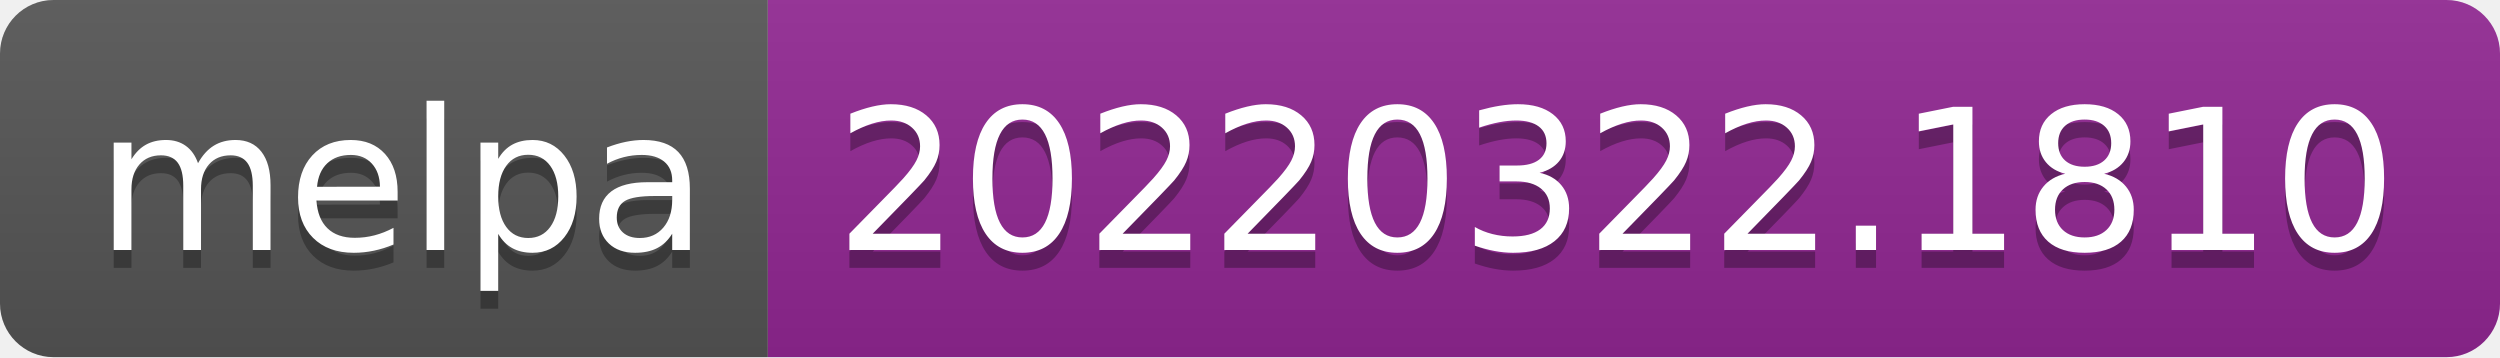
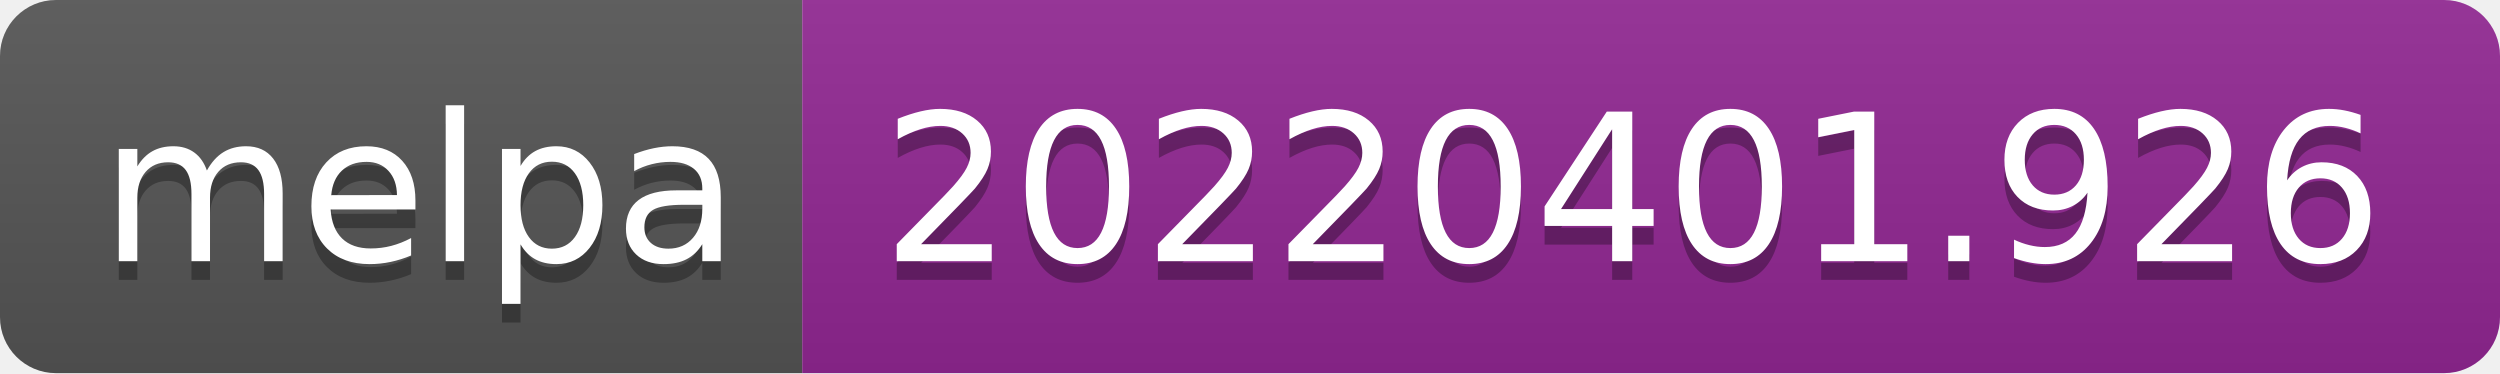
- <svg xmlns="http://www.w3.org/2000/svg" width="140" height="20" role="img" aria-label="melpa: 20220322.1810">
+ <svg xmlns="http://www.w3.org/2000/svg" width="134" height="20" role="img" aria-label="melpa: 20220401.926">
  <linearGradient id="s" x2="0" y2="100%">
    <stop offset="0" stop-color="#bbb" stop-opacity=".1" />
    <stop offset="1" stop-opacity=".1" />
  </linearGradient>
  <clipPath id="r">
-     <rect width="140" height="20" rx="3" fill="#fff" />
+     <rect width="134" height="20" rx="3" fill="#fff" />
  </clipPath>
  <g clip-path="url(#r)">
    <rect width="43" height="20" fill="#555" />
-     <rect x="43" width="97" height="20" fill="#922793" />
-     <rect width="140" height="20" fill="url(#s)" />
+     <rect x="43" width="91" height="20" fill="#922793" />
+     <rect width="134" height="20" fill="url(#s)" />
  </g>
  <g fill="#fff" text-anchor="middle" font-family="Verdana,Geneva,DejaVu Sans,sans-serif" text-rendering="geometricPrecision" font-size="110">
    <text aria-hidden="true" x="225" y="150" fill="#010101" fill-opacity=".3" transform="scale(.1)" textLength="330">melpa</text>
    <text x="225" y="140" transform="scale(.1)" fill="#fff" textLength="330">melpa</text>
-     <text aria-hidden="true" x="905" y="150" fill="#010101" fill-opacity=".3" transform="scale(.1)" textLength="870">20220322.1810</text>
-     <text x="905" y="140" transform="scale(.1)" fill="#fff" textLength="870">20220322.1810</text>
+     <text aria-hidden="true" x="875" y="150" fill="#010101" fill-opacity=".3" transform="scale(.1)" textLength="810">20220401.926</text>
+     <text x="875" y="140" transform="scale(.1)" fill="#fff" textLength="810">20220401.926</text>
  </g>
</svg>
